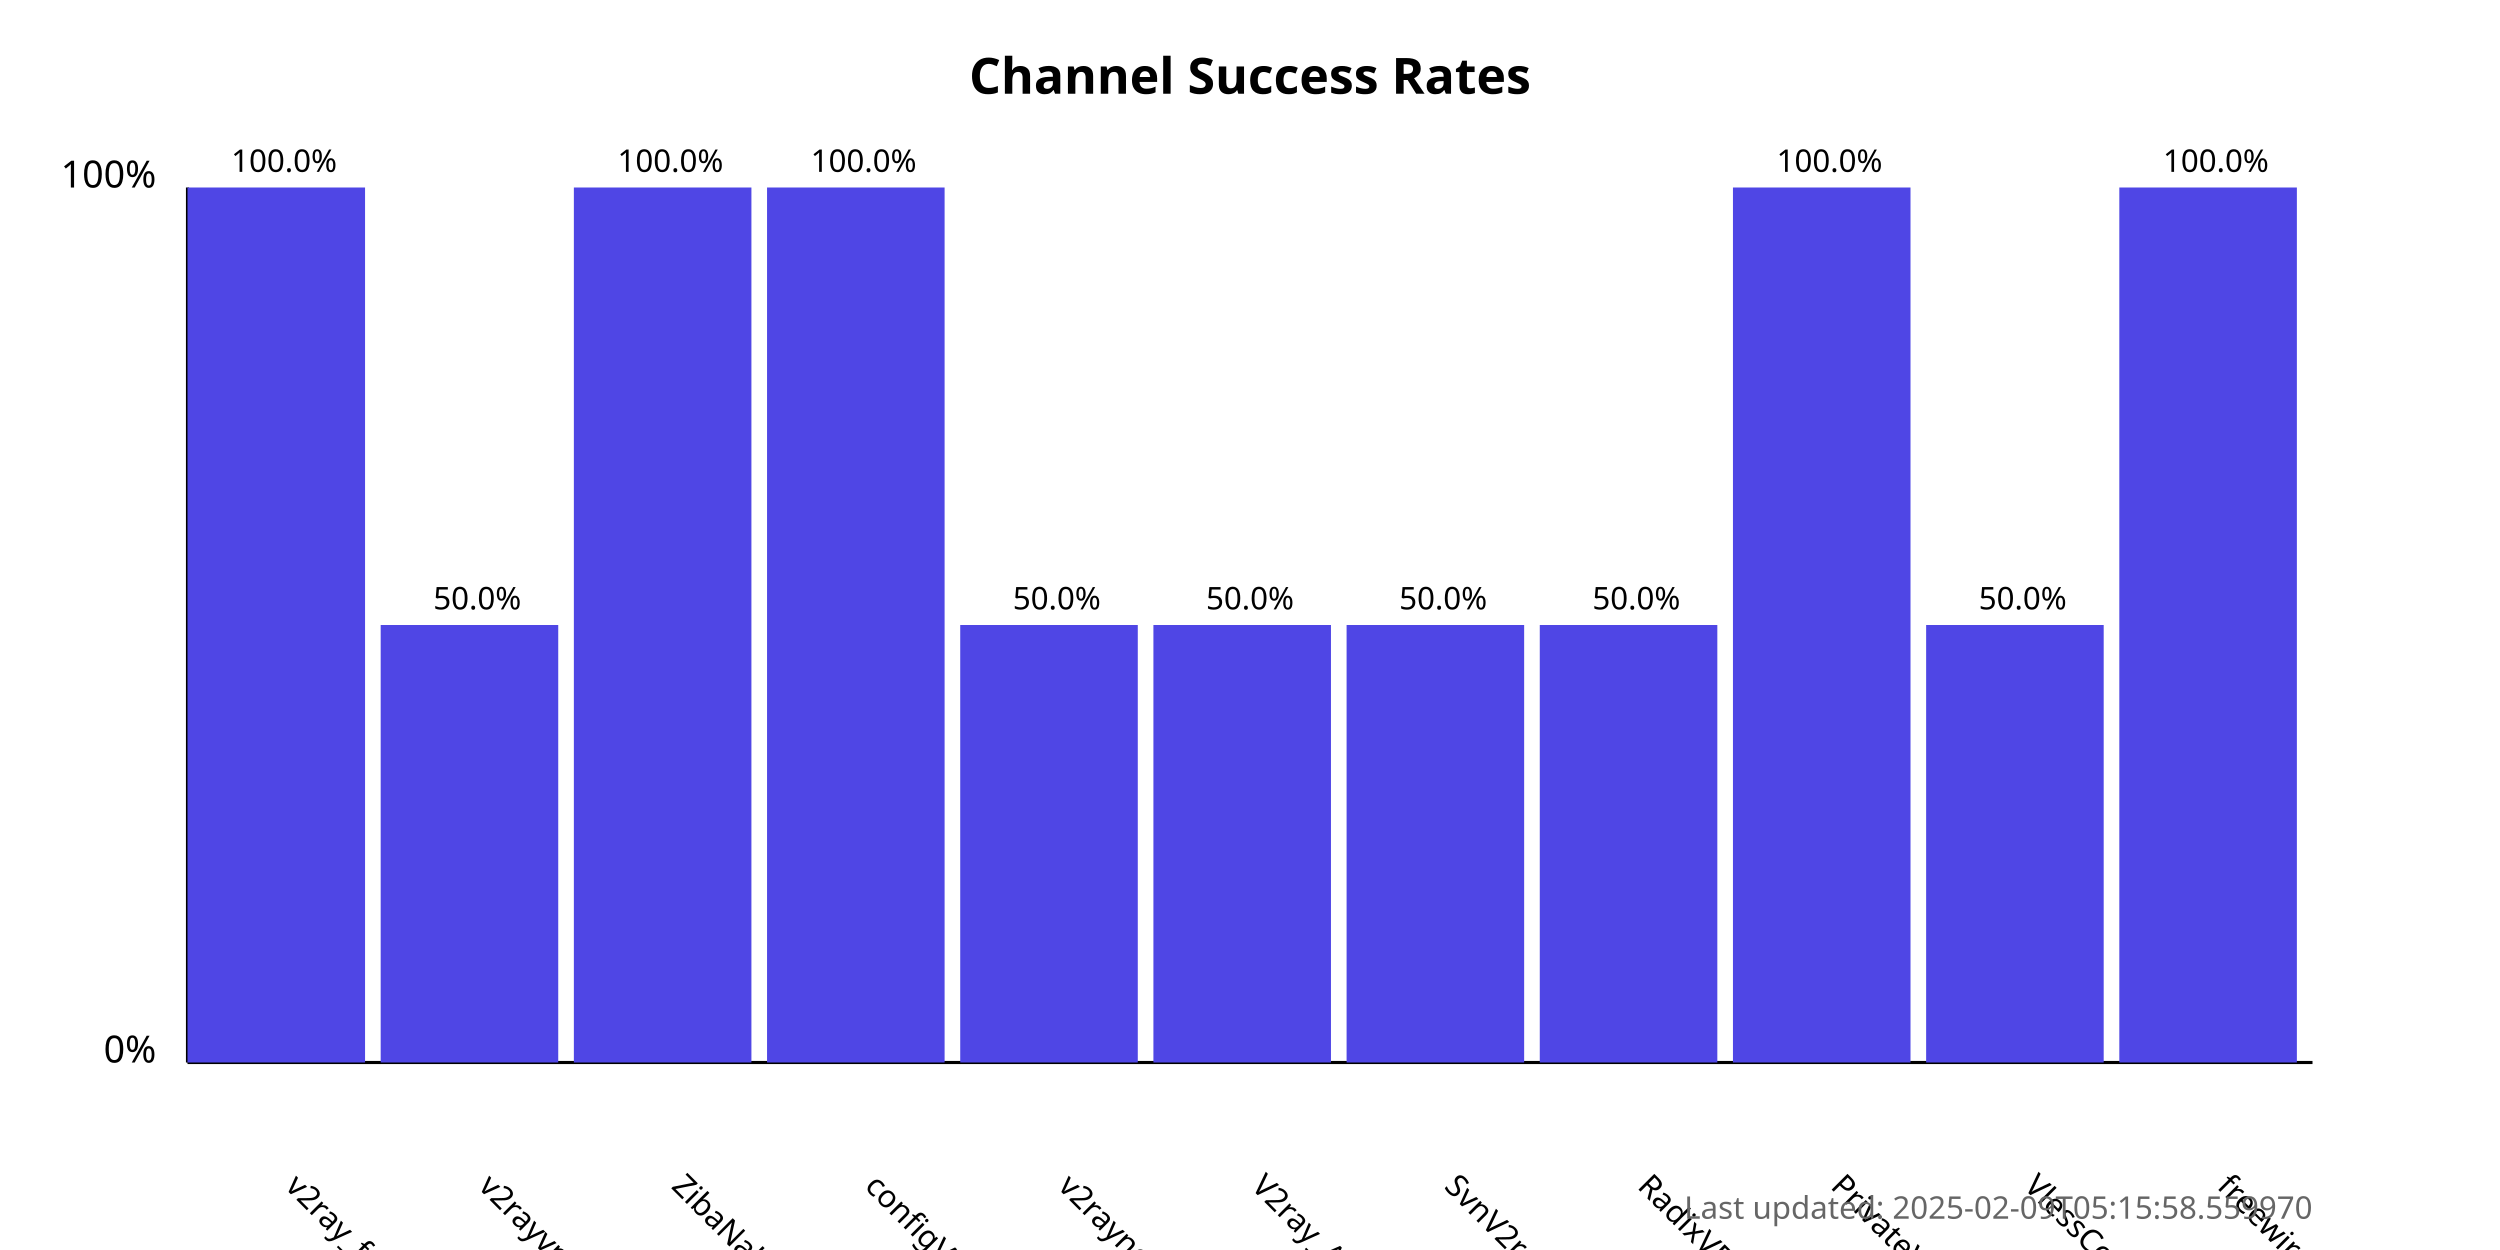
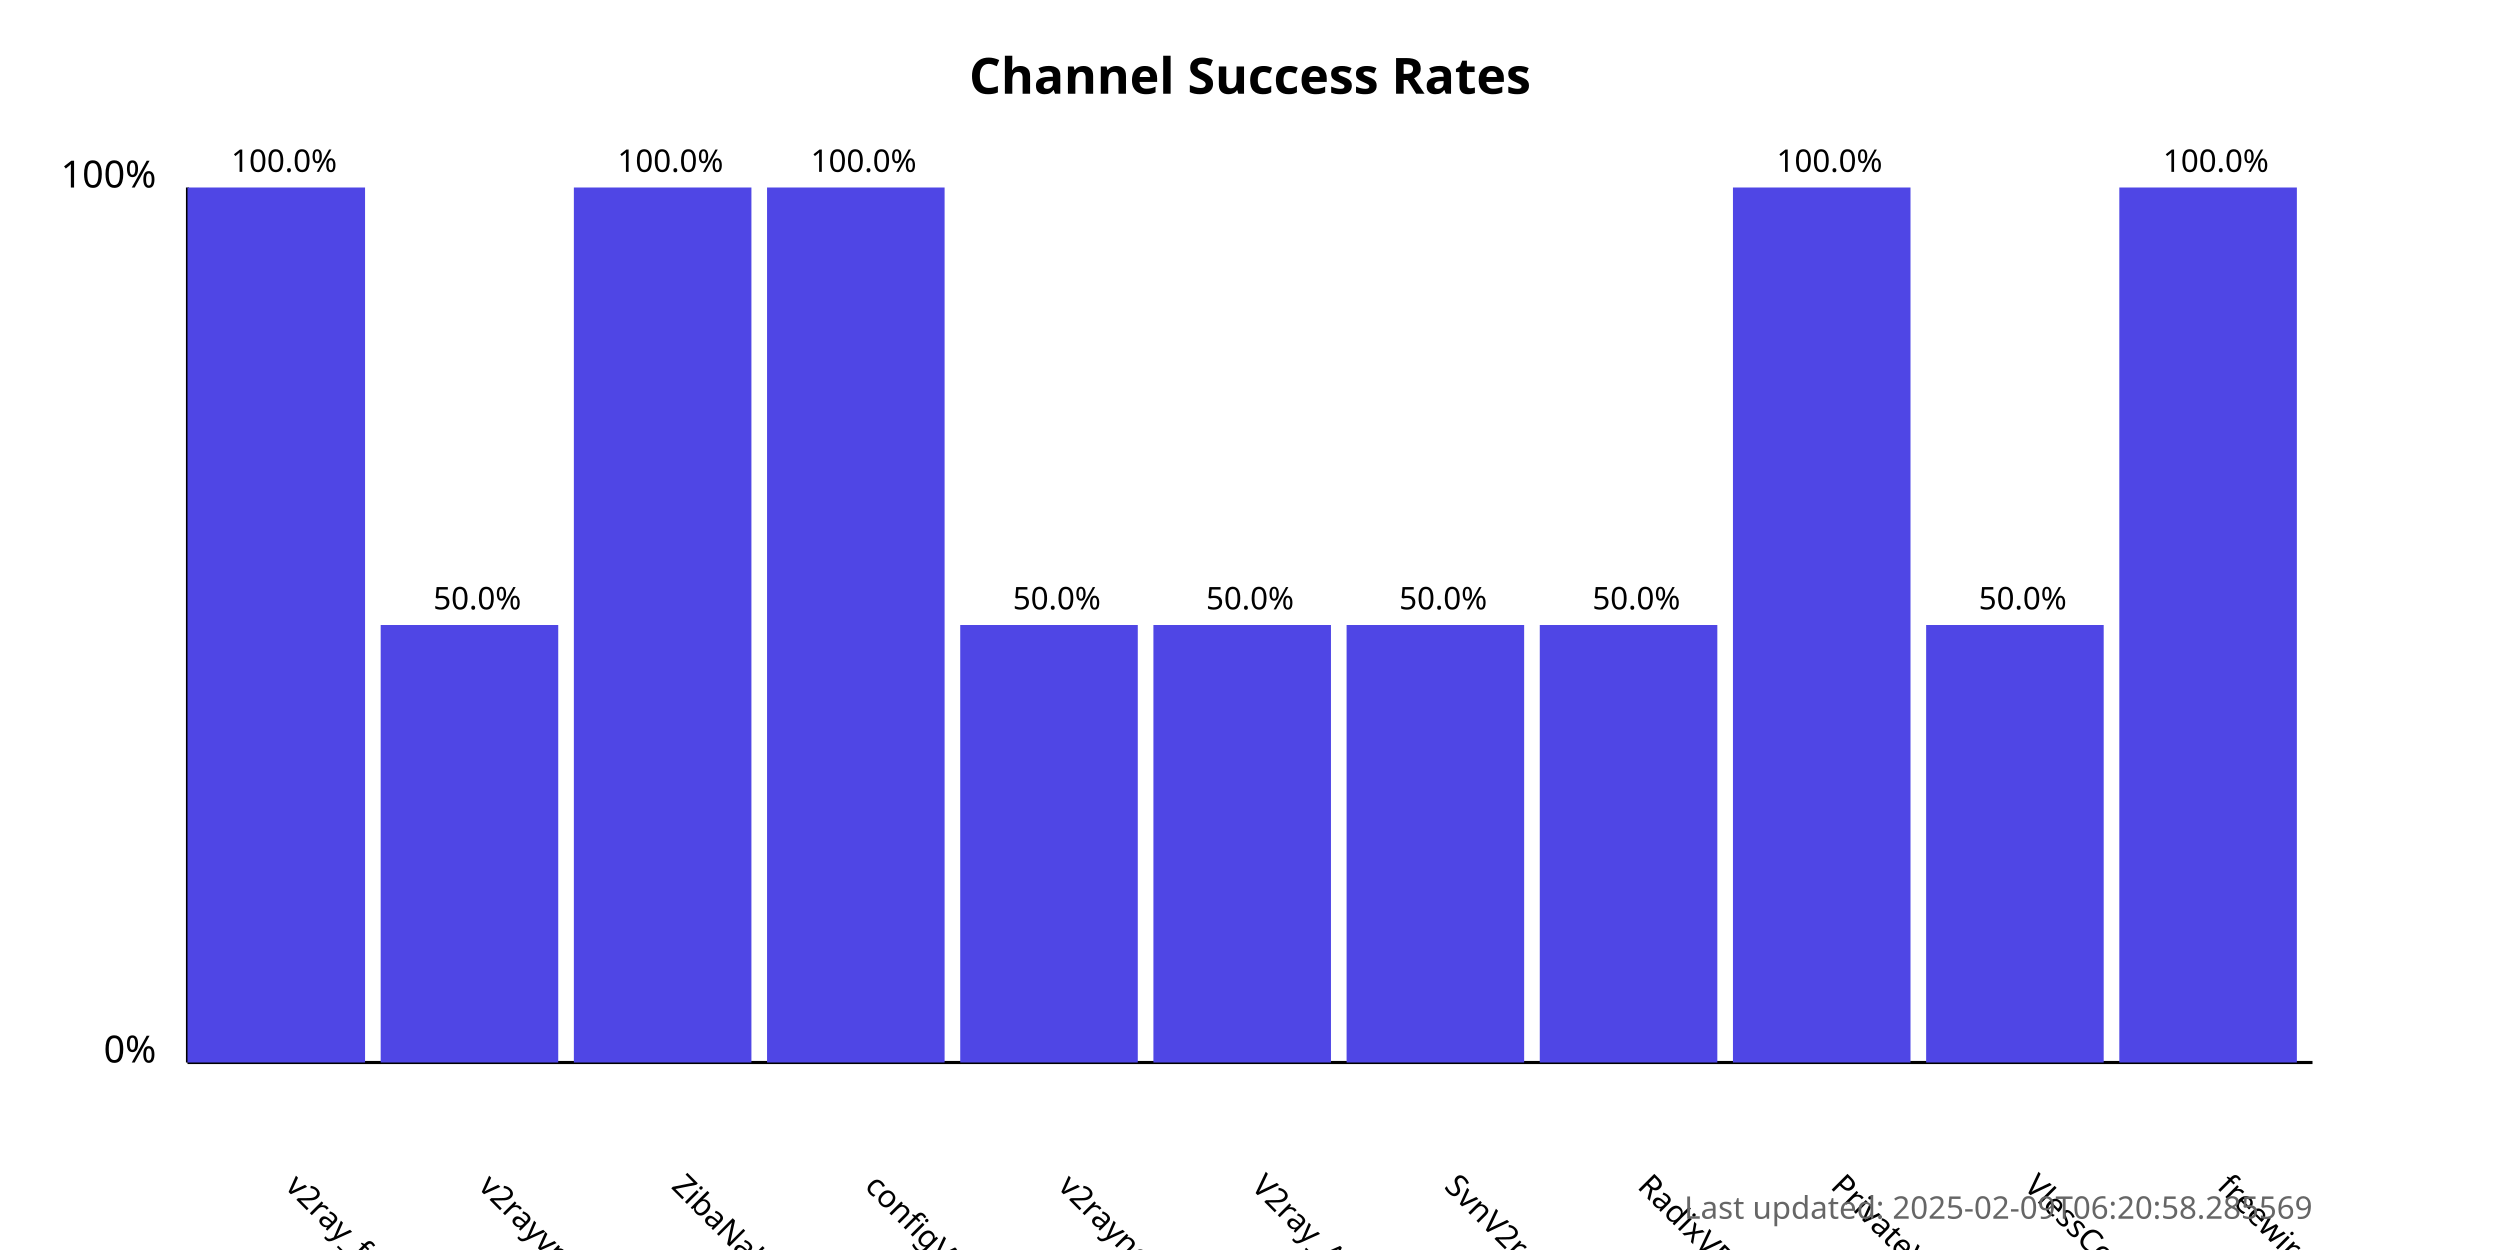
<svg xmlns="http://www.w3.org/2000/svg" width="800" height="400">
  <style>
            .chart-title { font: bold 16px sans-serif; }
            .axis-label { font: 12px sans-serif; }
            .tick-label { font: 10px sans-serif; }
            .bar { fill: #4f46e5; }
            .bar:hover { fill: #6366f1; }
            .timestamp { font: 10px sans-serif; fill: #666; }
        </style>
  <text x="400.0" y="30" text-anchor="middle" class="chart-title">
            Channel Success Rates
        </text>
  <line x1="60" y1="340" x2="60" y2="60" stroke="black" stroke-width="1" />
  <line x1="60" y1="340" x2="740" y2="340" stroke="black" stroke-width="1" />
  <text x="50" y="340" text-anchor="end" class="axis-label">0%</text>
  <text x="50" y="60" text-anchor="end" class="axis-label">100%</text>
  <g>
    <rect x="60" y="60.0" width="56.818" height="280.0" class="bar" />
    <text x="90.909" y="380" transform="rotate(45, 90.90909, 380)" text-anchor="start" class="tick-label">
                v2ray_free_conf
            </text>
    <text x="90.909" y="55.0" text-anchor="middle" class="tick-label">
                100.0%
            </text>
  </g>
  <g>
    <rect x="121.818" y="200.0" width="56.818" height="140.0" class="bar" />
    <text x="152.727" y="380" transform="rotate(45, 152.7273, 380)" text-anchor="start" class="tick-label">
                v2rayvpno
            </text>
    <text x="152.727" y="195.0" text-anchor="middle" class="tick-label">
                50.0%
            </text>
  </g>
  <g>
    <rect x="183.636" y="60.0" width="56.818" height="280.0" class="bar" />
    <text x="214.545" y="380" transform="rotate(45, 214.5455, 380)" text-anchor="start" class="tick-label">
                ZibaNabz
            </text>
    <text x="214.545" y="55.0" text-anchor="middle" class="tick-label">
                100.0%
            </text>
  </g>
  <g>
    <rect x="245.455" y="60.0" width="56.818" height="280.0" class="bar" />
    <text x="276.364" y="380" transform="rotate(45, 276.3636, 380)" text-anchor="start" class="tick-label">
                configV2rayForFree
            </text>
    <text x="276.364" y="55.0" text-anchor="middle" class="tick-label">
                100.0%
            </text>
  </g>
  <g>
    <rect x="307.273" y="200.0" width="56.818" height="140.0" class="bar" />
    <text x="338.182" y="380" transform="rotate(45, 338.1818, 380)" text-anchor="start" class="tick-label">
                v2rayngvpn
            </text>
    <text x="338.182" y="195.0" text-anchor="middle" class="tick-label">
                50.0%
            </text>
  </g>
  <g>
    <rect x="369.091" y="200.0" width="56.818" height="140.0" class="bar" />
    <text x="400.0" y="380" transform="rotate(45, 400.0, 380)" text-anchor="start" class="tick-label">
                V2ray_Alpha
            </text>
    <text x="400.0" y="195.0" text-anchor="middle" class="tick-label">
                50.0%
            </text>
  </g>
  <g>
    <rect x="430.909" y="200.0" width="56.818" height="140.0" class="bar" />
    <text x="461.818" y="380" transform="rotate(45, 461.8182, 380)" text-anchor="start" class="tick-label">
                SvnV2ray
            </text>
    <text x="461.818" y="195.0" text-anchor="middle" class="tick-label">
                50.0%
            </text>
  </g>
  <g>
    <rect x="492.727" y="200.0" width="56.818" height="140.0" class="bar" />
    <text x="523.636" y="380" transform="rotate(45, 523.6364, 380)" text-anchor="start" class="tick-label">
                RadixVPN
            </text>
    <text x="523.636" y="195.0" text-anchor="middle" class="tick-label">
                50.0%
            </text>
  </g>
  <g>
    <rect x="554.545" y="60.0" width="56.818" height="280.0" class="bar" />
    <text x="585.455" y="380" transform="rotate(45, 585.4545, 380)" text-anchor="start" class="tick-label">
                PrivateVPNs
            </text>
    <text x="585.455" y="55.0" text-anchor="middle" class="tick-label">
                100.0%
            </text>
  </g>
  <g>
    <rect x="616.364" y="200.0" width="56.818" height="140.0" class="bar" />
    <text x="647.273" y="380" transform="rotate(45, 647.2727, 380)" text-anchor="start" class="tick-label">
                VlessConfig
            </text>
    <text x="647.273" y="195.0" text-anchor="middle" class="tick-label">
                50.0%
            </text>
  </g>
  <g>
    <rect x="678.182" y="60.0" width="56.818" height="280.0" class="bar" />
    <text x="709.091" y="380" transform="rotate(45, 709.0909, 380)" text-anchor="start" class="tick-label">
                freewireguard
            </text>
    <text x="709.091" y="55.0" text-anchor="middle" class="tick-label">
                100.0%
            </text>
  </g>
  <text x="740" y="390" text-anchor="end" class="timestamp">
-             Last updated: 2025-02-09T05:15:58.559970
+             Last updated: 2025-02-09T06:20:58.285569
        </text>
</svg>
